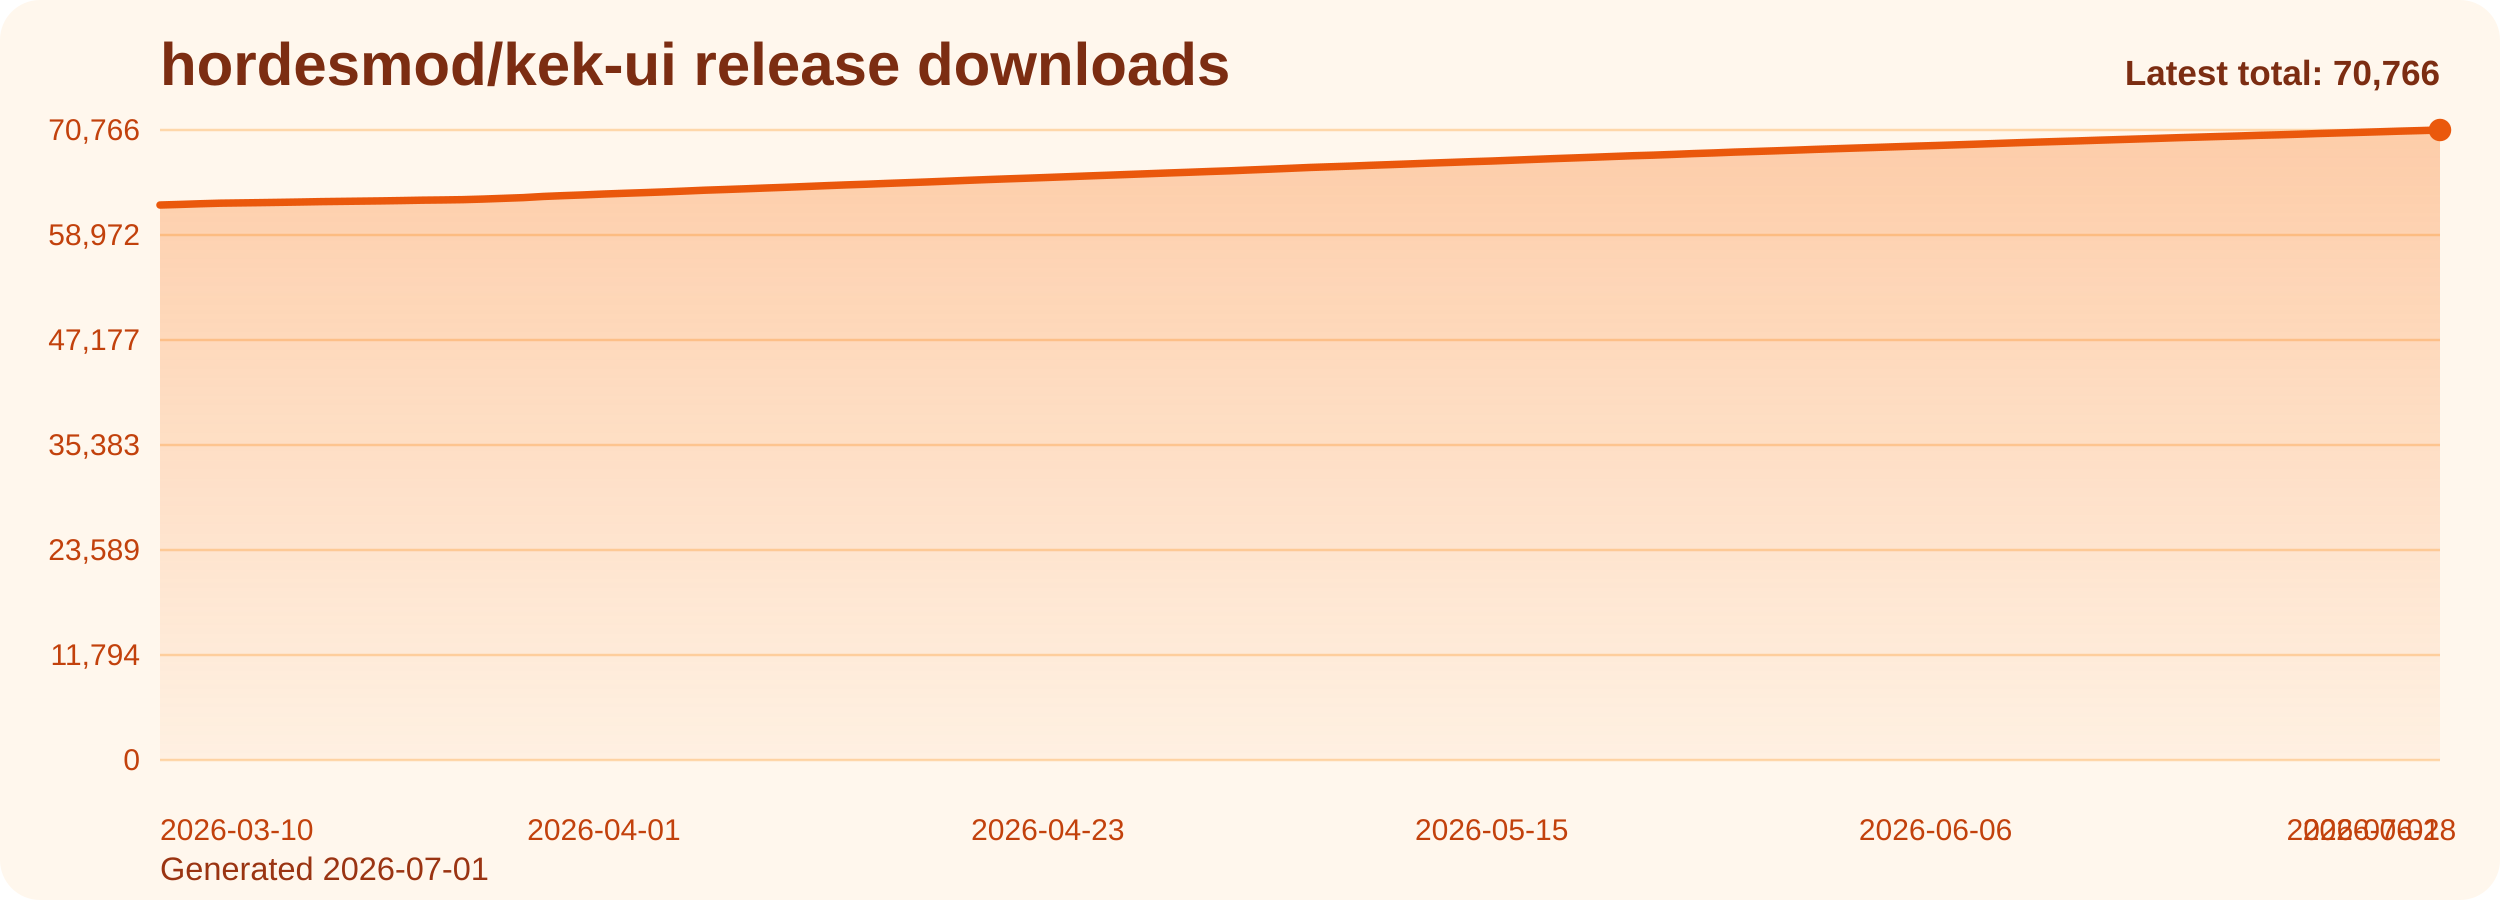
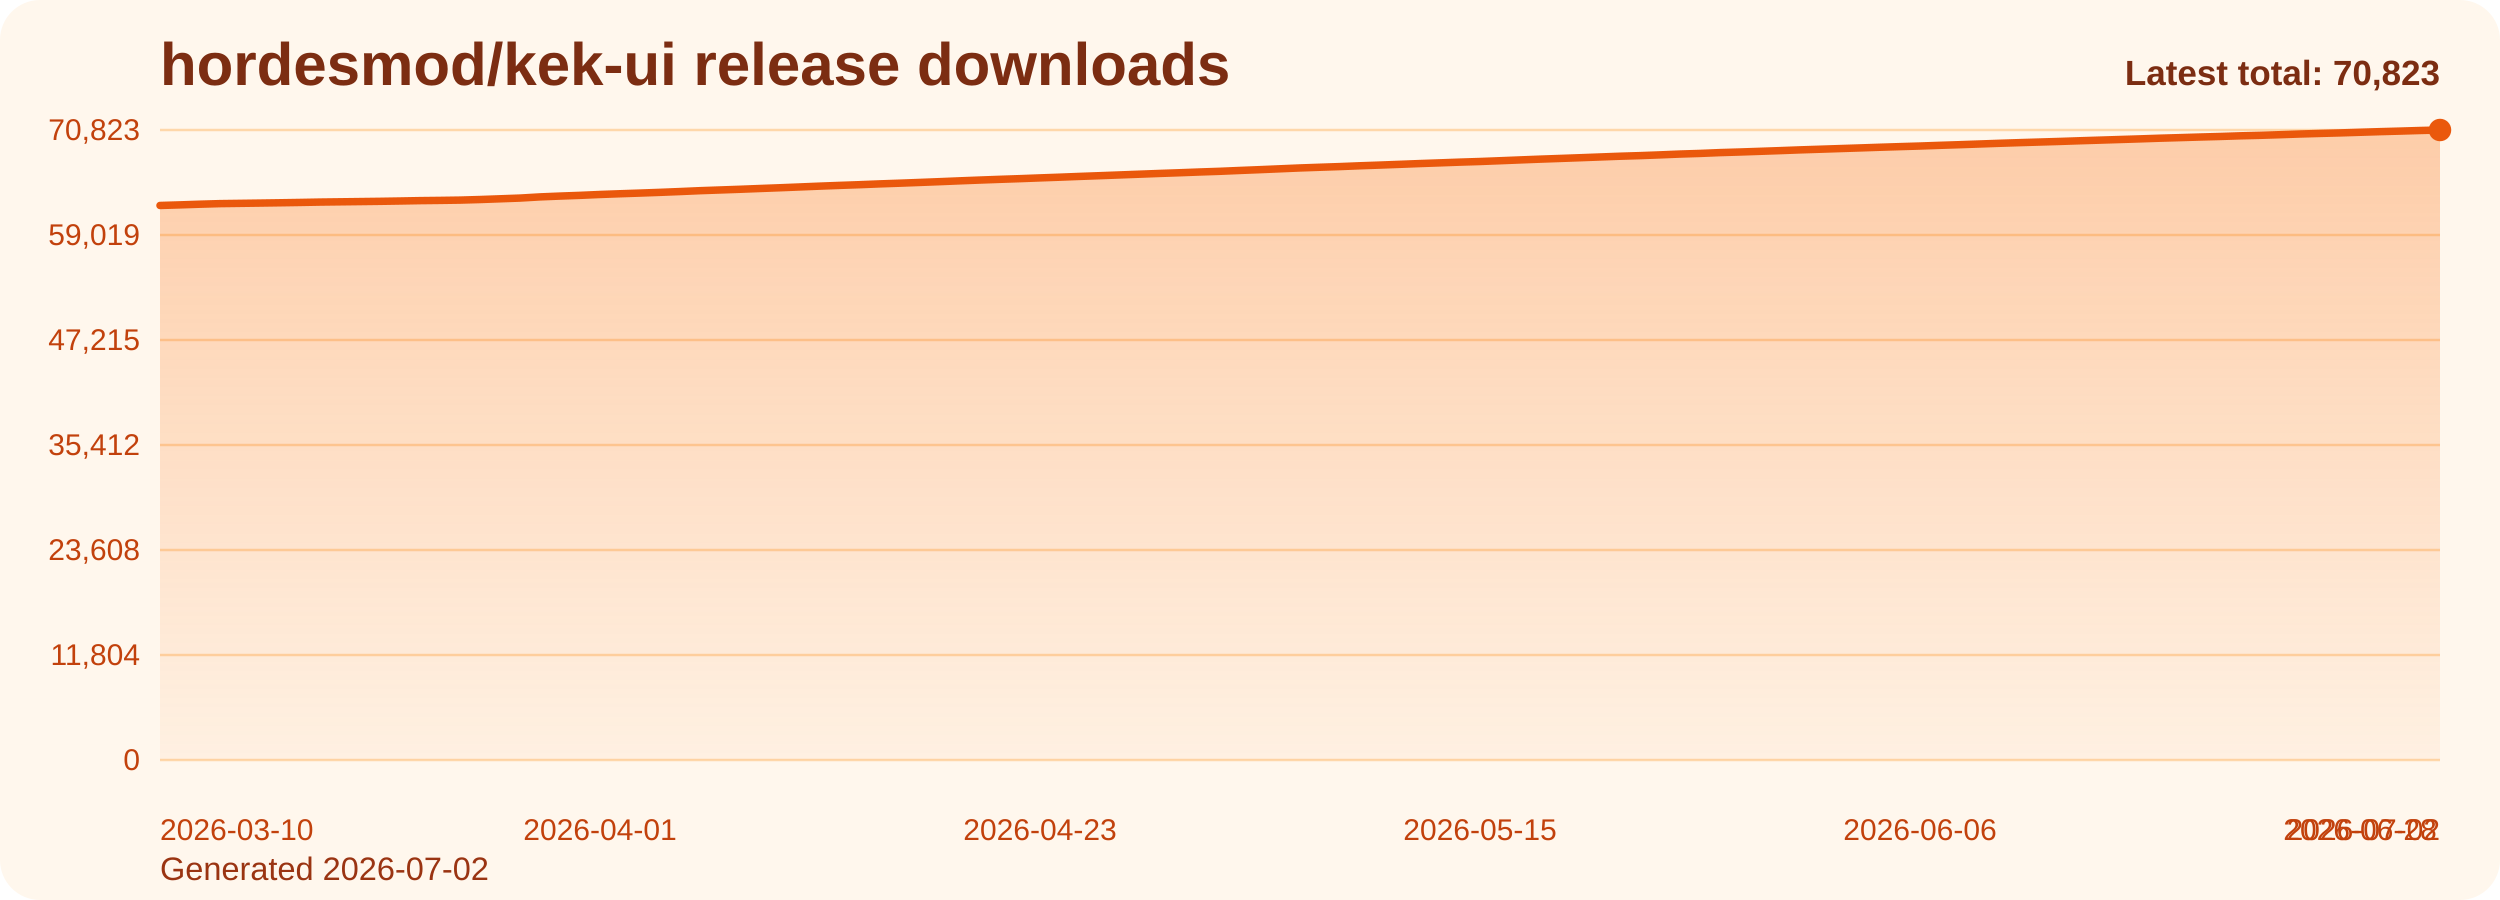
<svg xmlns="http://www.w3.org/2000/svg" viewBox="0 0 1000 360" role="img" aria-label="hordesmod/kek-ui release downloads chart">
  <defs>
    <linearGradient id="fill-total-trend-orange" x1="0" y1="0" x2="0" y2="1">
      <stop offset="0%" stop-color="#f97316" stop-opacity="0.32" />
      <stop offset="100%" stop-color="#f97316" stop-opacity="0.05" />
    </linearGradient>
    <style>
      .bg { fill: #fff7ed; }
      .title { font: 700 24px Arial, sans-serif; fill: #7c2d12; }
      .sub { font: 400 13px Arial, sans-serif; fill: #9a3412; }
      .grid { stroke: #fed7aa; stroke-width: 1; }
      .axis { font: 400 12px Arial, sans-serif; fill: #c2410c; }
      .line { fill: none; stroke: #ea580c; stroke-width: 3; stroke-linecap: round; stroke-linejoin: round; }
      .dot { fill: #ea580c; }
      .value { font: 600 11px Arial, sans-serif; fill: #9a3412; }
      .latest { font: 700 14px Arial, sans-serif; fill: #7c2d12; }
    </style>
  </defs>
  <rect class="bg" x="0" y="0" width="1000" height="360" rx="16" />
  <text class="title" x="64" y="34">hordesmod/kek-ui release downloads</text>
-   <text class="sub" x="64" y="352">Generated 2026-07-01</text>
+   <text class="sub" x="64" y="352">Generated 2026-07-02</text>
  <line x1="64" y1="52.00" x2="976" y2="52.00" class="grid" />
-   <text x="56" y="56.00" text-anchor="end" class="axis">70,766</text>
+   <text x="56" y="56.00" text-anchor="end" class="axis">70,823</text>
  <line x1="64" y1="94.00" x2="976" y2="94.00" class="grid" />
-   <text x="56" y="98.00" text-anchor="end" class="axis">58,972</text>
+   <text x="56" y="98.00" text-anchor="end" class="axis">59,019</text>
  <line x1="64" y1="136.00" x2="976" y2="136.00" class="grid" />
-   <text x="56" y="140.00" text-anchor="end" class="axis">47,177</text>
+   <text x="56" y="140.00" text-anchor="end" class="axis">47,215</text>
  <line x1="64" y1="178.00" x2="976" y2="178.00" class="grid" />
-   <text x="56" y="182.00" text-anchor="end" class="axis">35,383</text>
+   <text x="56" y="182.00" text-anchor="end" class="axis">35,412</text>
  <line x1="64" y1="220.00" x2="976" y2="220.00" class="grid" />
-   <text x="56" y="224.00" text-anchor="end" class="axis">23,589</text>
+   <text x="56" y="224.00" text-anchor="end" class="axis">23,608</text>
  <line x1="64" y1="262.00" x2="976" y2="262.00" class="grid" />
-   <text x="56" y="266.00" text-anchor="end" class="axis">11,794</text>
+   <text x="56" y="266.00" text-anchor="end" class="axis">11,804</text>
  <line x1="64" y1="304.00" x2="976" y2="304.00" class="grid" />
  <text x="56" y="308.00" text-anchor="end" class="axis">0</text>
-   <path d="M 64.00 304 L 64.00 82.01 L 72.07 81.77 L 80.14 81.50 L 88.21 81.27 L 96.28 81.16 L 104.35 81.05 L 112.42 80.93 L 120.50 80.80 L 128.57 80.65 L 136.64 80.55 L 144.71 80.45 L 152.78 80.35 L 160.85 80.22 L 168.92 80.07 L 176.99 79.98 L 185.06 79.86 L 193.13 79.63 L 201.20 79.34 L 209.27 79.05 L 217.35 78.58 L 225.42 78.25 L 233.49 77.96 L 241.56 77.61 L 249.63 77.32 L 257.70 77.05 L 265.77 76.76 L 273.84 76.43 L 281.91 76.08 L 289.98 75.81 L 298.05 75.52 L 306.12 75.21 L 314.19 74.92 L 322.27 74.60 L 330.34 74.27 L 338.41 73.96 L 346.48 73.69 L 354.55 73.37 L 362.62 73.08 L 370.69 72.79 L 378.76 72.47 L 386.83 72.14 L 394.90 71.83 L 402.97 71.54 L 411.04 71.27 L 419.12 70.98 L 427.19 70.68 L 435.26 70.37 L 443.33 70.08 L 451.40 69.78 L 459.47 69.48 L 467.54 69.18 L 475.61 68.90 L 483.68 68.60 L 491.75 68.33 L 499.82 67.99 L 507.89 67.67 L 515.96 67.33 L 524.04 66.98 L 532.11 66.71 L 540.18 66.44 L 548.25 66.12 L 556.32 65.84 L 564.39 65.54 L 572.46 65.23 L 580.53 64.95 L 588.60 64.66 L 596.67 64.41 L 604.74 64.09 L 612.81 63.78 L 620.88 63.47 L 628.96 63.19 L 637.03 62.90 L 645.10 62.59 L 653.17 62.29 L 661.24 62.06 L 669.31 61.76 L 677.38 61.43 L 685.45 61.17 L 693.52 60.85 L 701.59 60.60 L 709.66 60.34 L 717.73 60.06 L 725.81 59.76 L 733.88 59.49 L 741.95 59.23 L 750.02 58.98 L 758.09 58.71 L 766.16 58.45 L 774.23 58.21 L 782.30 57.94 L 790.37 57.67 L 798.44 57.39 L 806.51 57.11 L 814.58 56.85 L 822.65 56.61 L 830.73 56.37 L 838.80 56.10 L 846.87 55.85 L 854.94 55.60 L 863.01 55.35 L 871.08 55.08 L 879.15 54.85 L 887.22 54.61 L 895.29 54.39 L 903.36 54.13 L 911.43 53.93 L 919.50 53.68 L 927.58 53.40 L 935.65 53.17 L 943.72 52.95 L 951.79 52.71 L 959.86 52.46 L 967.93 52.24 L 976.00 52.00 L 976.00 304 Z" fill="url(#fill-total-trend-orange)" />
-   <polyline class="line" points="64.00,82.01 72.07,81.77 80.14,81.50 88.21,81.27 96.28,81.16 104.35,81.05 112.42,80.93 120.50,80.80 128.57,80.65 136.64,80.55 144.71,80.45 152.78,80.35 160.85,80.22 168.92,80.07 176.99,79.98 185.06,79.86 193.13,79.63 201.20,79.34 209.27,79.05 217.35,78.58 225.42,78.25 233.49,77.96 241.56,77.61 249.63,77.32 257.70,77.05 265.77,76.76 273.84,76.43 281.91,76.08 289.98,75.81 298.05,75.52 306.12,75.21 314.19,74.92 322.27,74.60 330.34,74.27 338.41,73.96 346.48,73.69 354.55,73.37 362.62,73.08 370.69,72.79 378.76,72.47 386.83,72.14 394.90,71.83 402.97,71.54 411.04,71.27 419.12,70.98 427.19,70.68 435.26,70.37 443.33,70.08 451.40,69.78 459.47,69.48 467.54,69.18 475.61,68.90 483.68,68.60 491.75,68.33 499.82,67.99 507.89,67.67 515.96,67.33 524.04,66.98 532.11,66.71 540.18,66.44 548.25,66.12 556.32,65.84 564.39,65.54 572.46,65.23 580.53,64.95 588.60,64.66 596.67,64.41 604.74,64.09 612.81,63.78 620.88,63.47 628.96,63.19 637.03,62.90 645.10,62.59 653.17,62.29 661.24,62.06 669.31,61.76 677.38,61.43 685.45,61.17 693.52,60.85 701.59,60.60 709.66,60.34 717.73,60.06 725.81,59.76 733.88,59.49 741.95,59.23 750.02,58.98 758.09,58.71 766.16,58.45 774.23,58.21 782.30,57.94 790.37,57.67 798.44,57.39 806.51,57.11 814.58,56.85 822.65,56.61 830.73,56.37 838.80,56.10 846.87,55.85 854.94,55.60 863.01,55.35 871.08,55.08 879.15,54.85 887.22,54.61 895.29,54.39 903.36,54.13 911.43,53.93 919.50,53.68 927.58,53.40 935.65,53.17 943.72,52.95 951.79,52.71 959.86,52.46 967.93,52.24 976.00,52.00" />
+   <path d="M 64.00 304 L 64.00 82.19 L 72.00 81.95 L 80.00 81.68 L 88.00 81.45 L 96.00 81.34 L 104.00 81.23 L 112.00 81.11 L 120.00 80.98 L 128.00 80.83 L 136.00 80.73 L 144.00 80.63 L 152.00 80.53 L 160.00 80.40 L 168.00 80.25 L 176.00 80.16 L 184.00 80.04 L 192.00 79.81 L 200.00 79.52 L 208.00 79.23 L 216.00 78.76 L 224.00 78.43 L 232.00 78.14 L 240.00 77.79 L 248.00 77.50 L 256.00 77.23 L 264.00 76.94 L 272.00 76.62 L 280.00 76.27 L 288.00 75.99 L 296.00 75.71 L 304.00 75.40 L 312.00 75.10 L 320.00 74.78 L 328.00 74.45 L 336.00 74.15 L 344.00 73.87 L 352.00 73.55 L 360.00 73.27 L 368.00 72.97 L 376.00 72.66 L 384.00 72.33 L 392.00 72.02 L 400.00 71.73 L 408.00 71.46 L 416.00 71.16 L 424.00 70.87 L 432.00 70.56 L 440.00 70.27 L 448.00 69.97 L 456.00 69.67 L 464.00 69.37 L 472.00 69.09 L 480.00 68.79 L 488.00 68.52 L 496.00 68.18 L 504.00 67.86 L 512.00 67.52 L 520.00 67.18 L 528.00 66.90 L 536.00 66.63 L 544.00 66.31 L 552.00 66.03 L 560.00 65.73 L 568.00 65.42 L 576.00 65.14 L 584.00 64.85 L 592.00 64.60 L 600.00 64.29 L 608.00 63.97 L 616.00 63.66 L 624.00 63.38 L 632.00 63.09 L 640.00 62.79 L 648.00 62.49 L 656.00 62.25 L 664.00 61.95 L 672.00 61.62 L 680.00 61.37 L 688.00 61.04 L 696.00 60.80 L 704.00 60.53 L 712.00 60.25 L 720.00 59.95 L 728.00 59.69 L 736.00 59.43 L 744.00 59.17 L 752.00 58.90 L 760.00 58.65 L 768.00 58.41 L 776.00 58.13 L 784.00 57.87 L 792.00 57.59 L 800.00 57.31 L 808.00 57.05 L 816.00 56.81 L 824.00 56.57 L 832.00 56.30 L 840.00 56.05 L 848.00 55.80 L 856.00 55.55 L 864.00 55.28 L 872.00 55.05 L 880.00 54.81 L 888.00 54.59 L 896.00 54.33 L 904.00 54.13 L 912.00 53.88 L 920.00 53.60 L 928.00 53.37 L 936.00 53.16 L 944.00 52.91 L 952.00 52.66 L 960.00 52.44 L 968.00 52.20 L 976.00 52.00 L 976.00 304 Z" fill="url(#fill-total-trend-orange)" />
+   <polyline class="line" points="64.00,82.19 72.00,81.95 80.00,81.68 88.00,81.45 96.00,81.34 104.00,81.23 112.00,81.11 120.00,80.98 128.00,80.83 136.00,80.73 144.00,80.63 152.00,80.53 160.00,80.40 168.00,80.25 176.00,80.16 184.00,80.04 192.00,79.81 200.00,79.52 208.00,79.23 216.00,78.76 224.00,78.43 232.00,78.14 240.00,77.79 248.00,77.50 256.00,77.23 264.00,76.94 272.00,76.62 280.00,76.27 288.00,75.99 296.00,75.71 304.00,75.40 312.00,75.10 320.00,74.78 328.00,74.45 336.00,74.15 344.00,73.87 352.00,73.55 360.00,73.27 368.00,72.97 376.00,72.66 384.00,72.33 392.00,72.02 400.00,71.73 408.00,71.46 416.00,71.16 424.00,70.87 432.00,70.56 440.00,70.27 448.00,69.97 456.00,69.67 464.00,69.37 472.00,69.09 480.00,68.79 488.00,68.52 496.00,68.18 504.00,67.86 512.00,67.52 520.00,67.18 528.00,66.90 536.00,66.63 544.00,66.31 552.00,66.03 560.00,65.73 568.00,65.42 576.00,65.14 584.00,64.85 592.00,64.60 600.00,64.29 608.00,63.97 616.00,63.66 624.00,63.38 632.00,63.09 640.00,62.79 648.00,62.49 656.00,62.25 664.00,61.95 672.00,61.62 680.00,61.37 688.00,61.04 696.00,60.80 704.00,60.53 712.00,60.25 720.00,59.95 728.00,59.69 736.00,59.43 744.00,59.17 752.00,58.90 760.00,58.65 768.00,58.41 776.00,58.13 784.00,57.87 792.00,57.59 800.00,57.31 808.00,57.05 816.00,56.81 824.00,56.57 832.00,56.30 840.00,56.05 848.00,55.80 856.00,55.55 864.00,55.28 872.00,55.05 880.00,54.81 888.00,54.59 896.00,54.33 904.00,54.13 912.00,53.88 920.00,53.60 928.00,53.37 936.00,53.16 944.00,52.91 952.00,52.66 960.00,52.44 968.00,52.20 976.00,52.00" />
  <circle class="dot" cx="976.00" cy="52.00" r="4.5" />
  <text class="axis" x="64.00" y="336" text-anchor="start">2026-03-10</text>
-   <text class="axis" x="241.56" y="336" text-anchor="middle">2026-04-01</text>
-   <text class="axis" x="419.12" y="336" text-anchor="middle">2026-04-23</text>
-   <text class="axis" x="596.67" y="336" text-anchor="middle">2026-05-15</text>
-   <text class="axis" x="774.23" y="336" text-anchor="middle">2026-06-06</text>
-   <text class="axis" x="951.79" y="336" text-anchor="middle">2026-06-28</text>
-   <text class="axis" x="976.00" y="336" text-anchor="end">2026-07-01</text>
-   <text class="latest" x="976" y="34" text-anchor="end">Latest total: 70,766</text>
+   <text class="axis" x="240.00" y="336" text-anchor="middle">2026-04-01</text>
+   <text class="axis" x="416.00" y="336" text-anchor="middle">2026-04-23</text>
+   <text class="axis" x="592.00" y="336" text-anchor="middle">2026-05-15</text>
+   <text class="axis" x="768.00" y="336" text-anchor="middle">2026-06-06</text>
+   <text class="axis" x="944.00" y="336" text-anchor="middle">2026-06-28</text>
+   <text class="axis" x="976.00" y="336" text-anchor="end">2026-07-02</text>
+   <text class="latest" x="976" y="34" text-anchor="end">Latest total: 70,823</text>
</svg>
